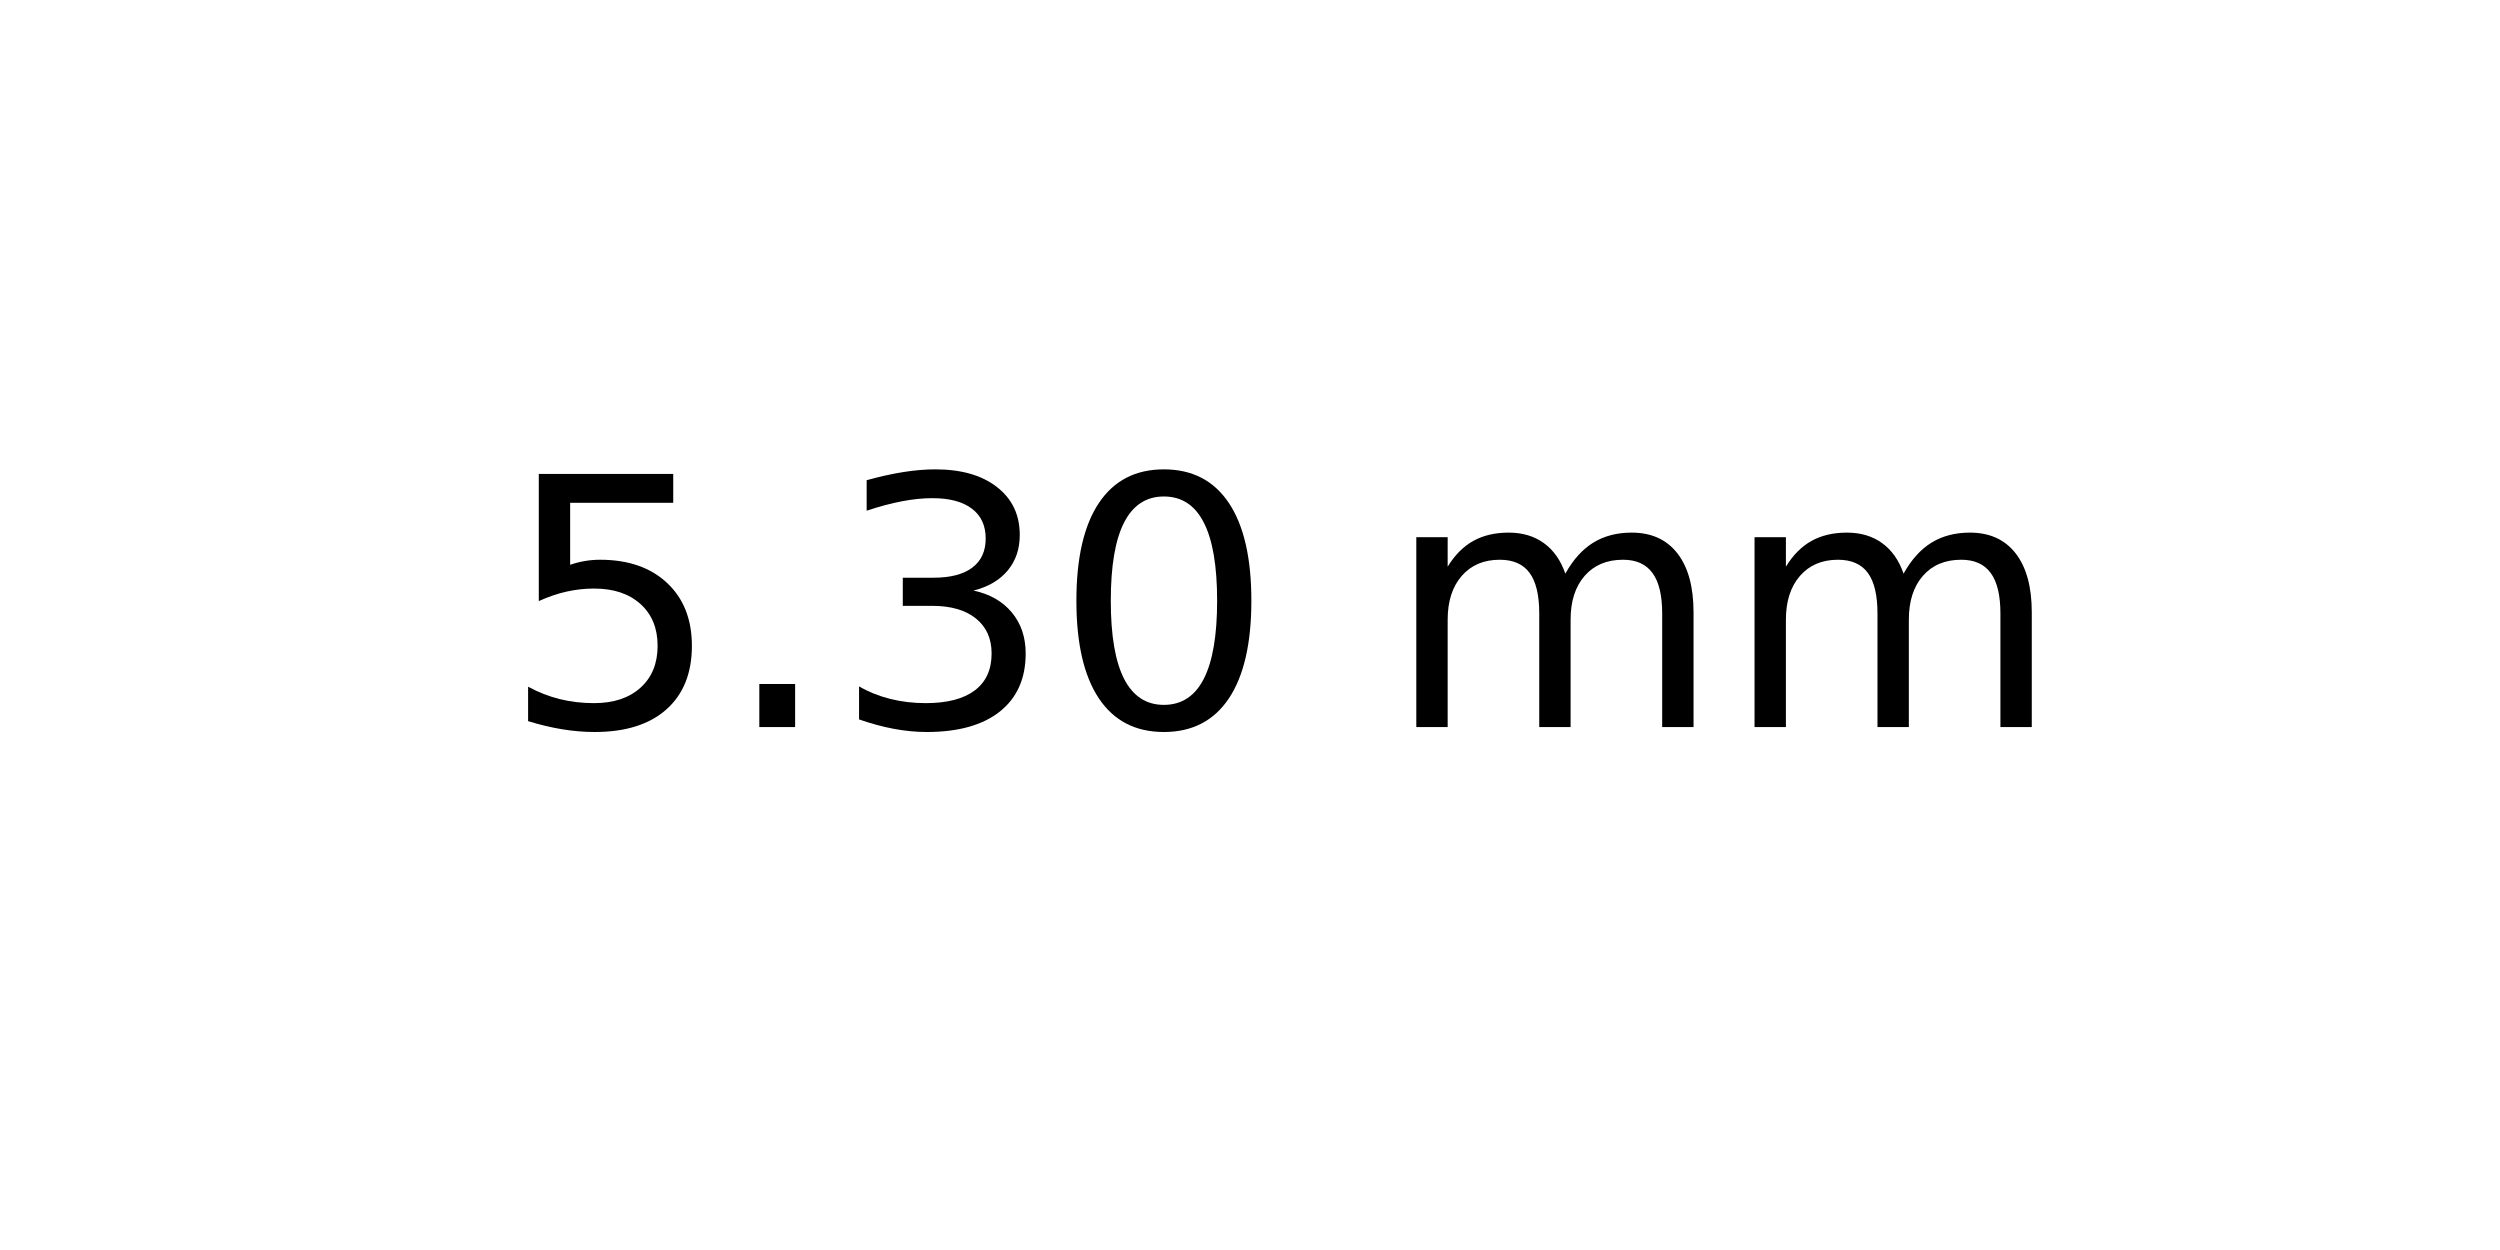
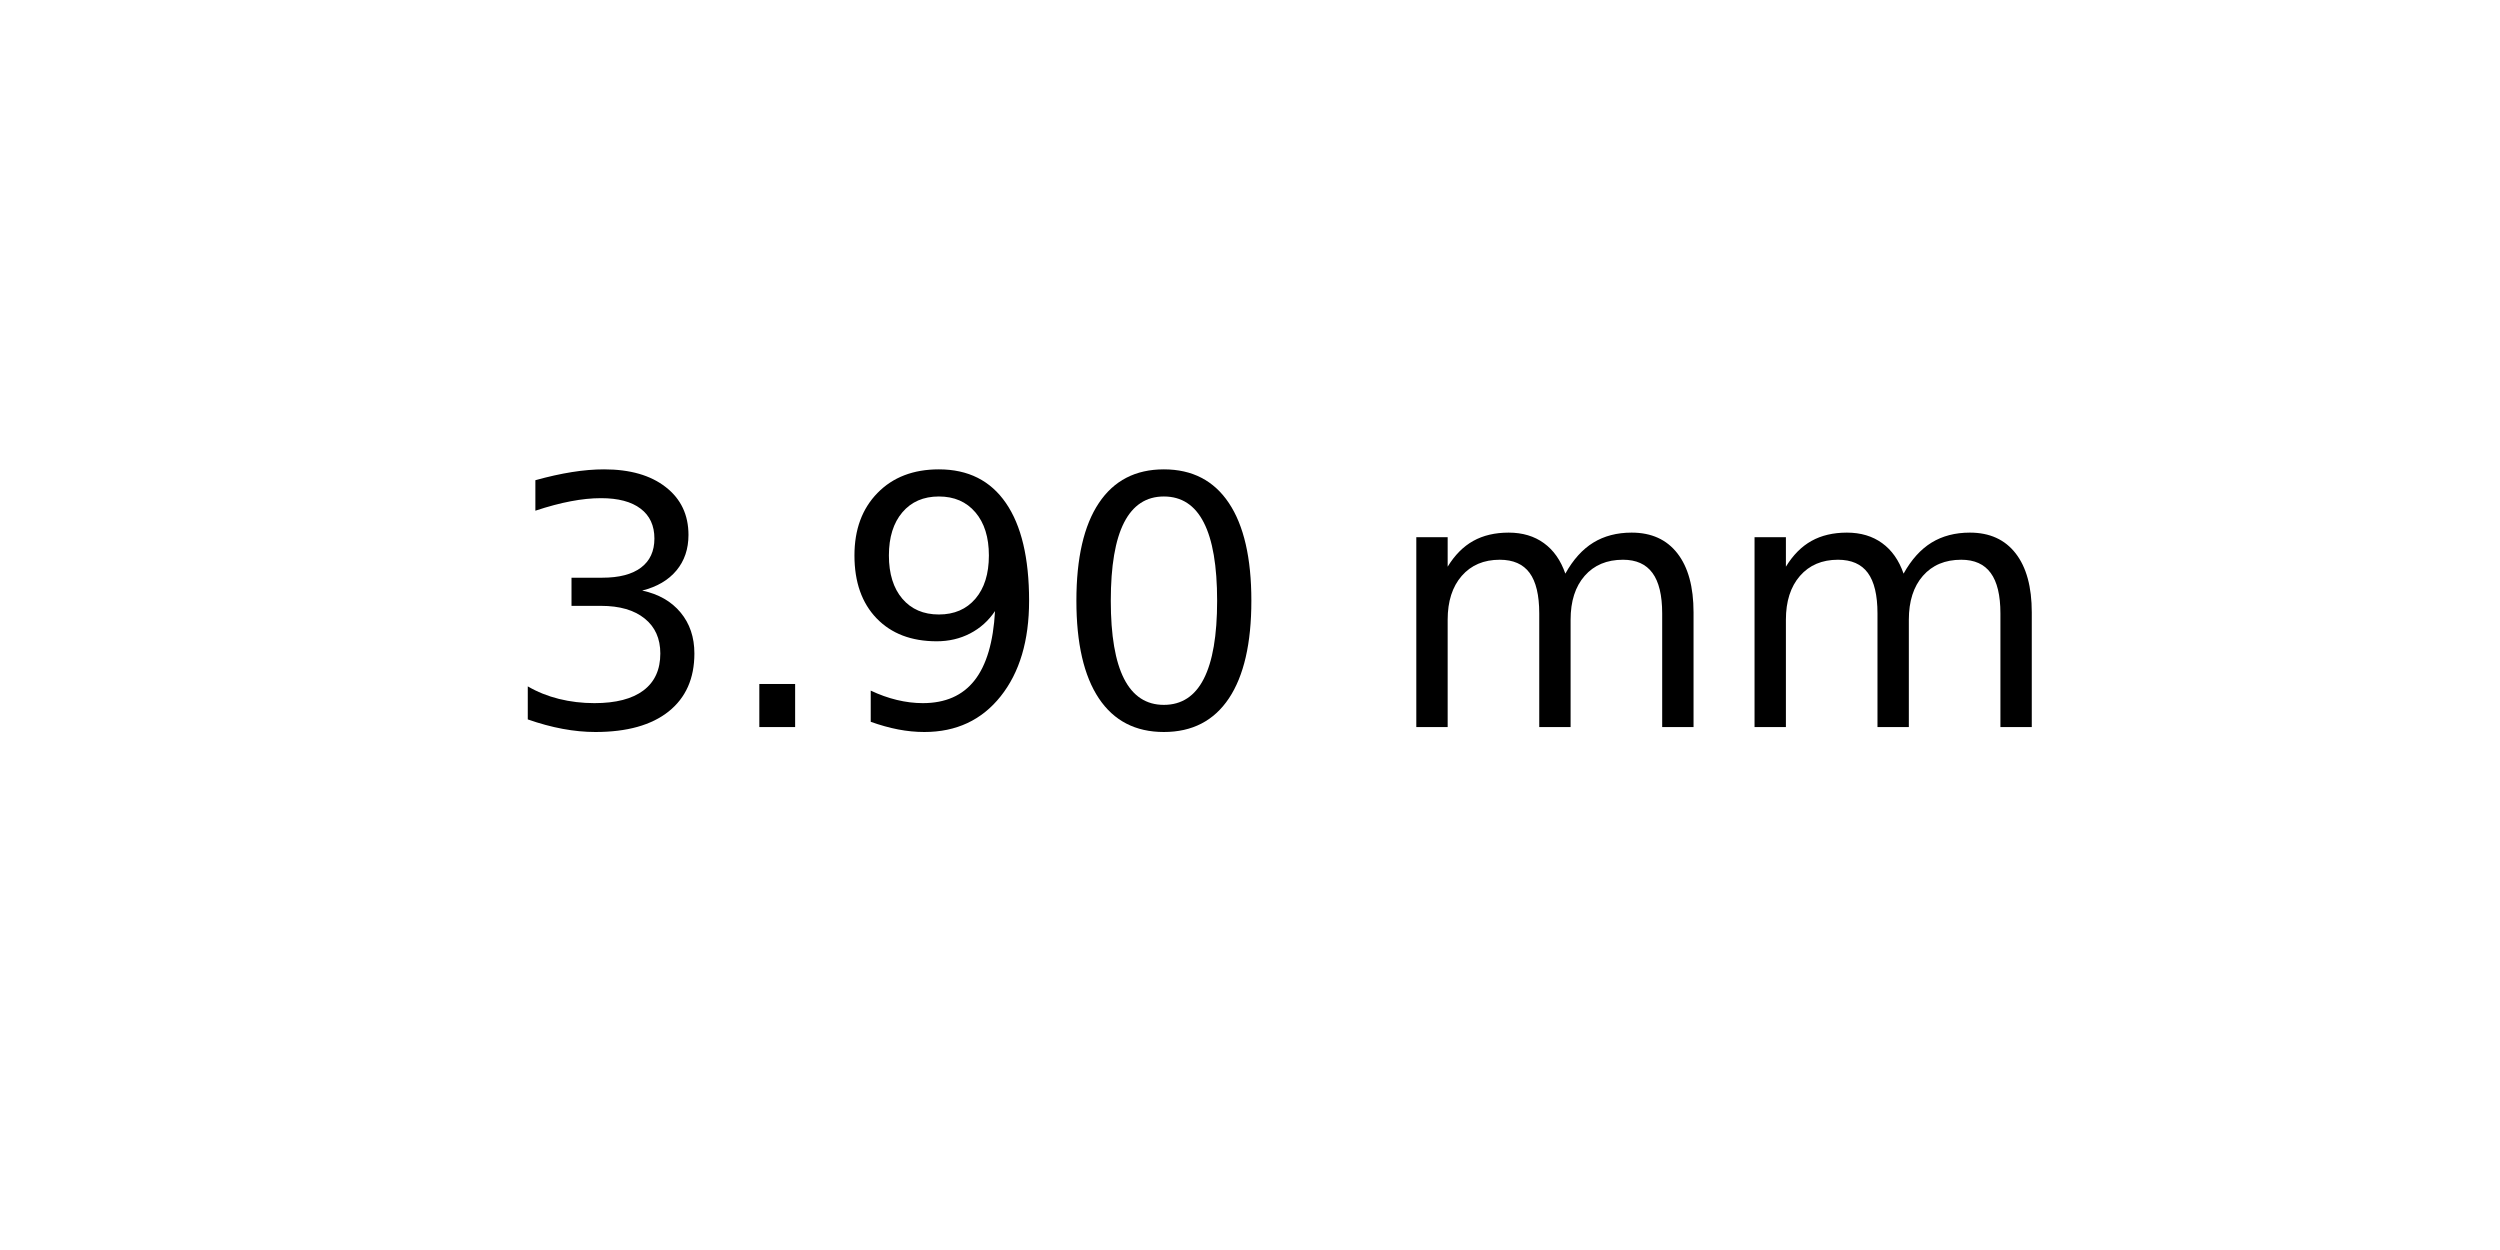
<svg xmlns="http://www.w3.org/2000/svg" xmlns:xlink="http://www.w3.org/1999/xlink" width="72pt" height="36pt" viewBox="0 0 72 36" version="1.1">
  <defs>
    <style type="text/css">*{stroke-linejoin: round; stroke-linecap: butt}</style>
  </defs>
  <g id="figure_1">
    <g id="axes_1">
      <g id="text_1">
        <g transform="translate(14.4375 20.93937) scale(0.1 -0.1)">
          <defs>
-             <path id="DejaVuSans-35" d="M 691 4666  L 3169 4666  L 3169 4134  L 1269 4134  L 1269 2991  Q 1406 3038 1543 3061  Q 1681 3084 1819 3084  Q 2600 3084 3056 2656  Q 3513 2228 3513 1497  Q 3513 744 3044 326  Q 2575 -91 1722 -91  Q 1428 -91 1123 -41  Q 819 9 494 109  L 494 744  Q 775 591 1075 516  Q 1375 441 1709 441  Q 2250 441 2565 725  Q 2881 1009 2881 1497  Q 2881 1984 2565 2268  Q 2250 2553 1709 2553  Q 1456 2553 1204 2497  Q 953 2441 691 2322  L 691 4666  z " transform="scale(0.015625)" />
+             <path id="DejaVuSans-33" d="M 2597 2516  Q 3050 2419 3304 2112  Q 3559 1806 3559 1356  Q 3559 666 3084 287  Q 2609 -91 1734 -91  Q 1441 -91 1130 -33  Q 819 25 488 141  L 488 750  Q 750 597 1062 519  Q 1375 441 1716 441  Q 2309 441 2620 675  Q 2931 909 2931 1356  Q 2931 1769 2642 2001  Q 2353 2234 1838 2234  L 1294 2234  L 1294 2753  L 1863 2753  Q 2328 2753 2575 2939  Q 2822 3125 2822 3475  Q 2822 3834 2567 4026  Q 2313 4219 1838 4219  Q 1578 4219 1281 4162  Q 984 4106 628 3988  L 628 4550  Q 988 4650 1302 4700  Q 1616 4750 1894 4750  Q 2613 4750 3031 4423  Q 3450 4097 3450 3541  Q 3450 3153 3228 2886  Q 3006 2619 2597 2516  z " transform="scale(0.015625)" />
            <path id="DejaVuSans-2e" d="M 684 794  L 1344 794  L 1344 0  L 684 0  L 684 794  z " transform="scale(0.015625)" />
-             <path id="DejaVuSans-33" d="M 2597 2516  Q 3050 2419 3304 2112  Q 3559 1806 3559 1356  Q 3559 666 3084 287  Q 2609 -91 1734 -91  Q 1441 -91 1130 -33  Q 819 25 488 141  L 488 750  Q 750 597 1062 519  Q 1375 441 1716 441  Q 2309 441 2620 675  Q 2931 909 2931 1356  Q 2931 1769 2642 2001  Q 2353 2234 1838 2234  L 1294 2234  L 1294 2753  L 1863 2753  Q 2328 2753 2575 2939  Q 2822 3125 2822 3475  Q 2822 3834 2567 4026  Q 2313 4219 1838 4219  Q 1578 4219 1281 4162  Q 984 4106 628 3988  L 628 4550  Q 988 4650 1302 4700  Q 1616 4750 1894 4750  Q 2613 4750 3031 4423  Q 3450 4097 3450 3541  Q 3450 3153 3228 2886  Q 3006 2619 2597 2516  z " transform="scale(0.015625)" />
+             <path id="DejaVuSans-39" d="M 703 97  L 703 672  Q 941 559 1184 500  Q 1428 441 1663 441  Q 2288 441 2617 861  Q 2947 1281 2994 2138  Q 2813 1869 2534 1725  Q 2256 1581 1919 1581  Q 1219 1581 811 2004  Q 403 2428 403 3163  Q 403 3881 828 4315  Q 1253 4750 1959 4750  Q 2769 4750 3195 4129  Q 3622 3509 3622 2328  Q 3622 1225 3098 567  Q 2575 -91 1691 -91  Q 1453 -91 1209 -44  Q 966 3 703 97  z M 1959 2075  Q 2384 2075 2632 2365  Q 2881 2656 2881 3163  Q 2881 3666 2632 3958  Q 2384 4250 1959 4250  Q 1534 4250 1286 3958  Q 1038 3666 1038 3163  Q 1038 2656 1286 2365  Q 1534 2075 1959 2075  z " transform="scale(0.015625)" />
            <path id="DejaVuSans-30" d="M 2034 4250  Q 1547 4250 1301 3770  Q 1056 3291 1056 2328  Q 1056 1369 1301 889  Q 1547 409 2034 409  Q 2525 409 2770 889  Q 3016 1369 3016 2328  Q 3016 3291 2770 3770  Q 2525 4250 2034 4250  z M 2034 4750  Q 2819 4750 3233 4129  Q 3647 3509 3647 2328  Q 3647 1150 3233 529  Q 2819 -91 2034 -91  Q 1250 -91 836 529  Q 422 1150 422 2328  Q 422 3509 836 4129  Q 1250 4750 2034 4750  z " transform="scale(0.015625)" />
            <path id="DejaVuSans-20" transform="scale(0.015625)" />
            <path id="DejaVuSans-6d" d="M 3328 2828  Q 3544 3216 3844 3400  Q 4144 3584 4550 3584  Q 5097 3584 5394 3201  Q 5691 2819 5691 2113  L 5691 0  L 5113 0  L 5113 2094  Q 5113 2597 4934 2840  Q 4756 3084 4391 3084  Q 3944 3084 3684 2787  Q 3425 2491 3425 1978  L 3425 0  L 2847 0  L 2847 2094  Q 2847 2600 2669 2842  Q 2491 3084 2119 3084  Q 1678 3084 1418 2786  Q 1159 2488 1159 1978  L 1159 0  L 581 0  L 581 3500  L 1159 3500  L 1159 2956  Q 1356 3278 1631 3431  Q 1906 3584 2284 3584  Q 2666 3584 2933 3390  Q 3200 3197 3328 2828  z " transform="scale(0.015625)" />
          </defs>
-           <use xlink:href="#DejaVuSans-35" />
+           <use xlink:href="#DejaVuSans-33" />
          <use xlink:href="#DejaVuSans-2e" x="63.623" />
-           <use xlink:href="#DejaVuSans-33" x="95.41" />
+           <use xlink:href="#DejaVuSans-39" x="95.41" />
          <use xlink:href="#DejaVuSans-30" x="159.033" />
          <use xlink:href="#DejaVuSans-20" x="222.656" />
          <use xlink:href="#DejaVuSans-6d" x="254.443" />
          <use xlink:href="#DejaVuSans-6d" x="351.855" />
        </g>
      </g>
    </g>
  </g>
</svg>
